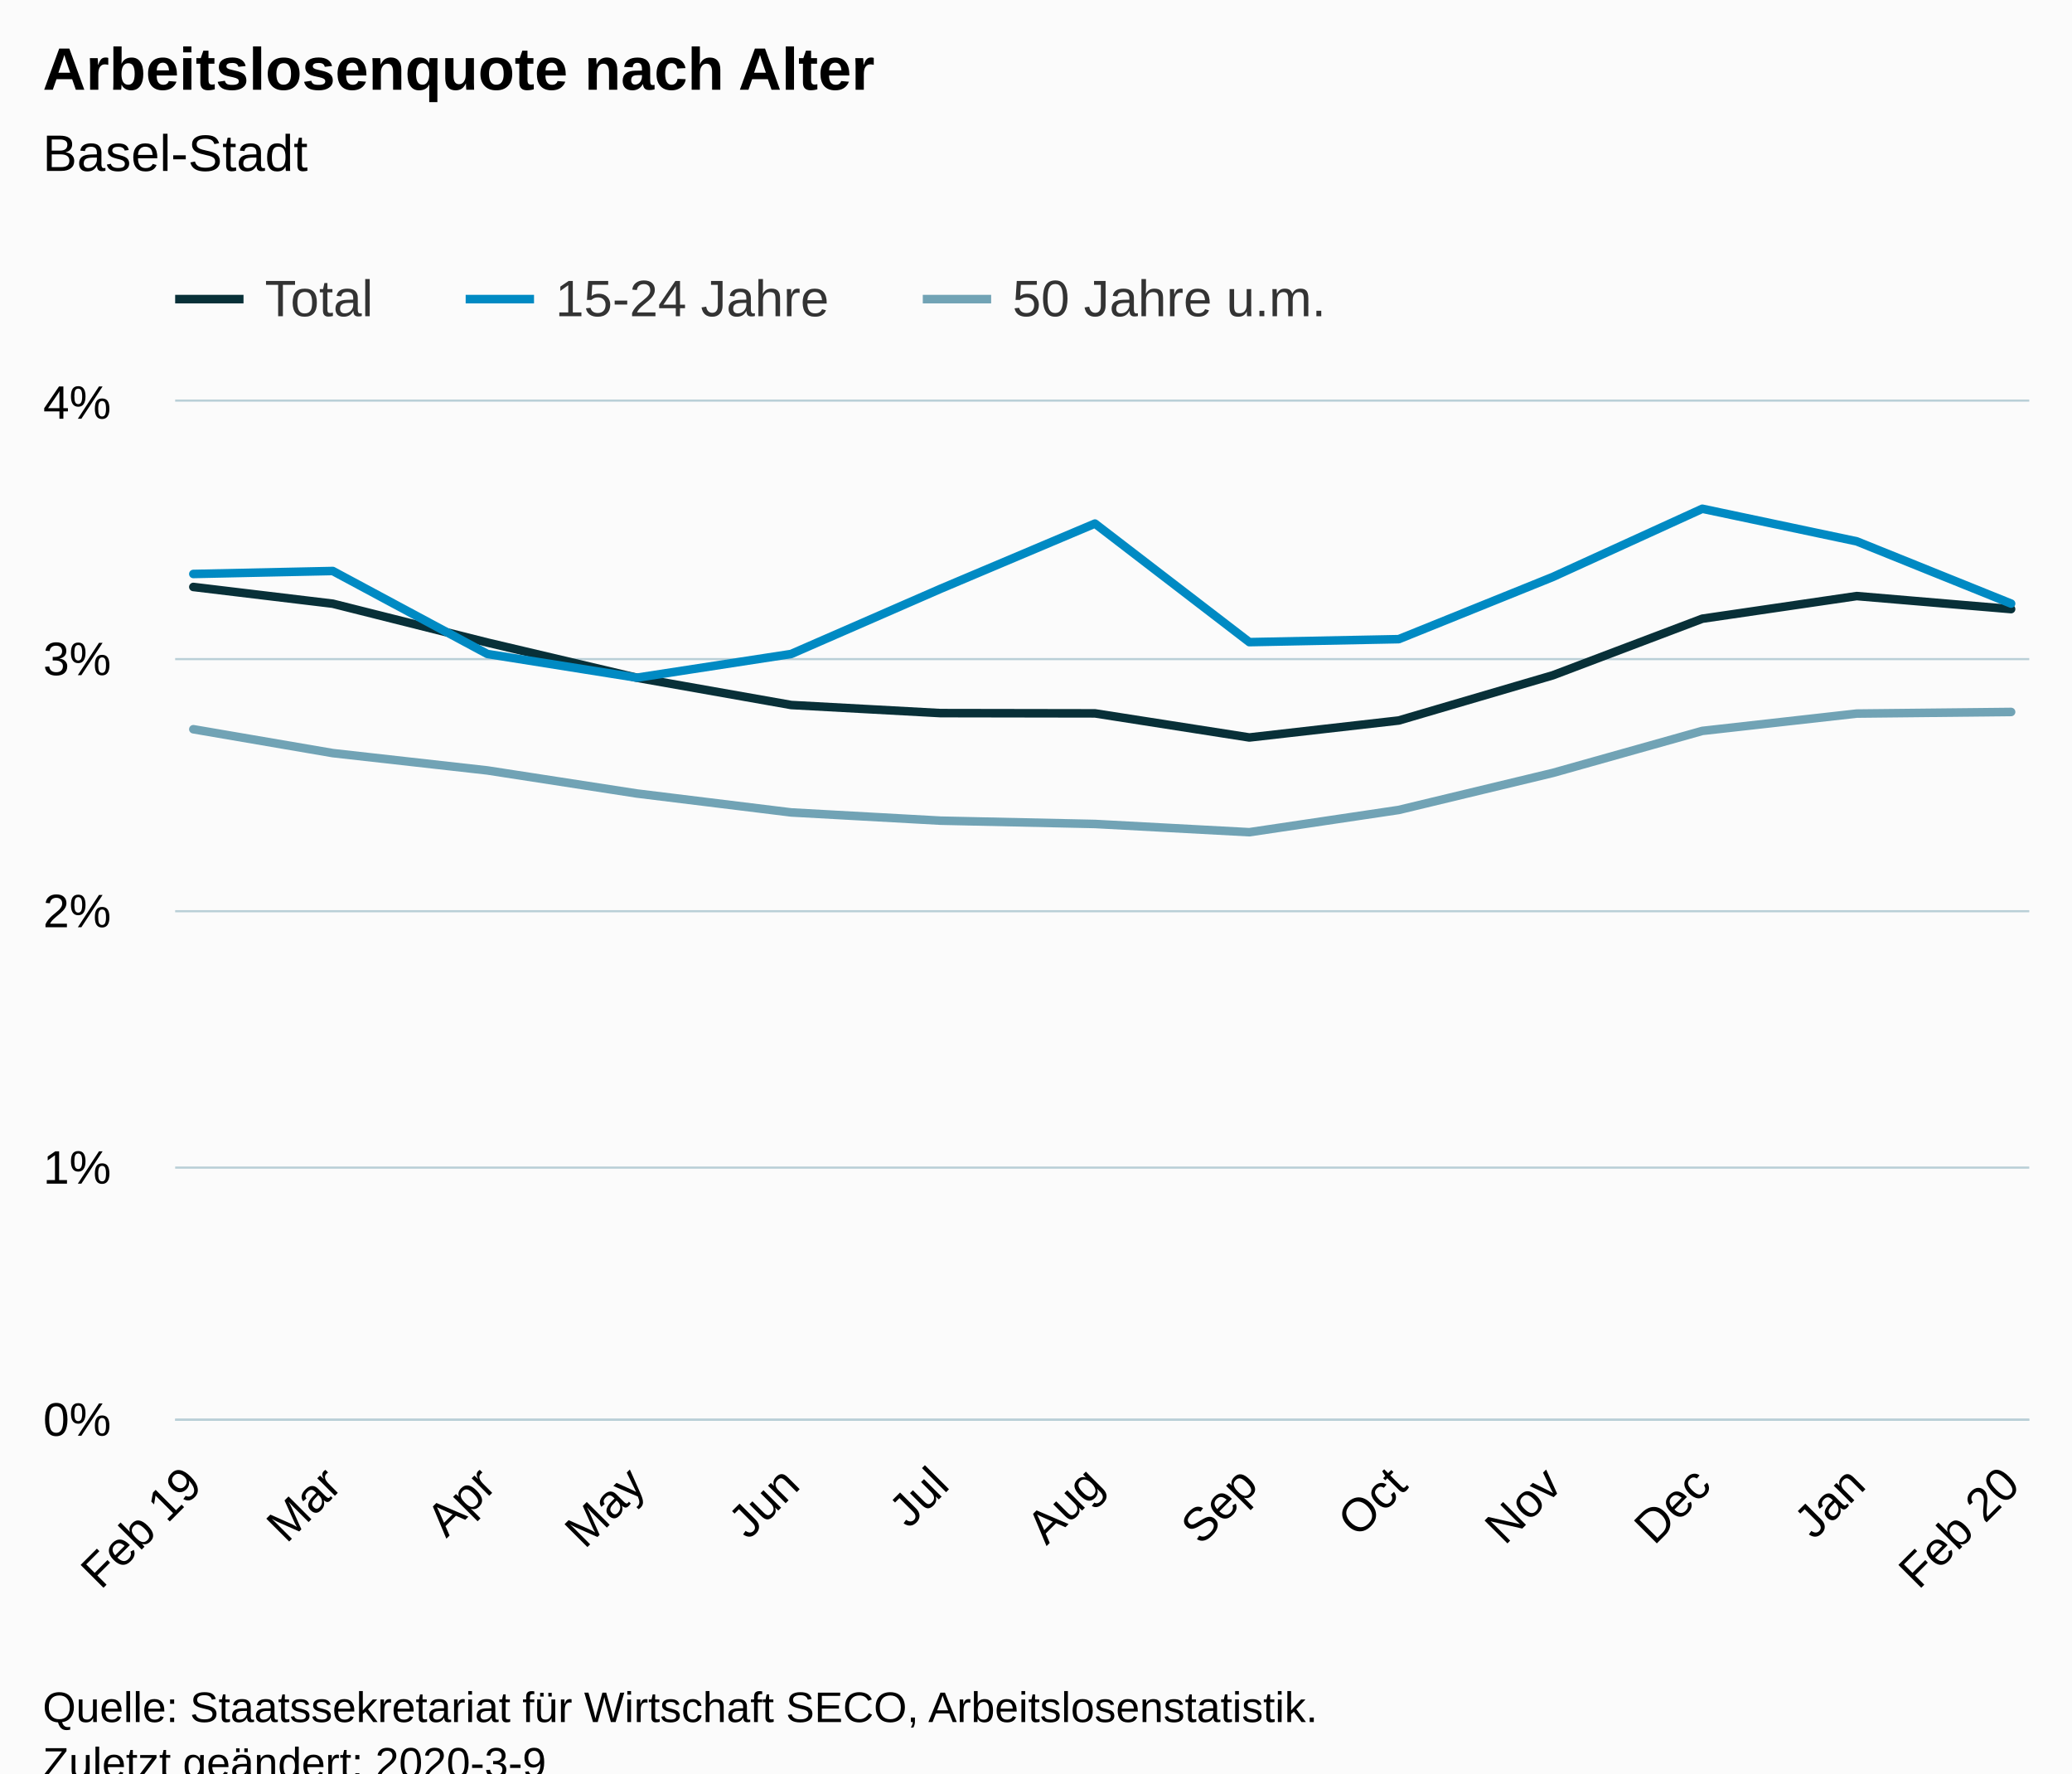
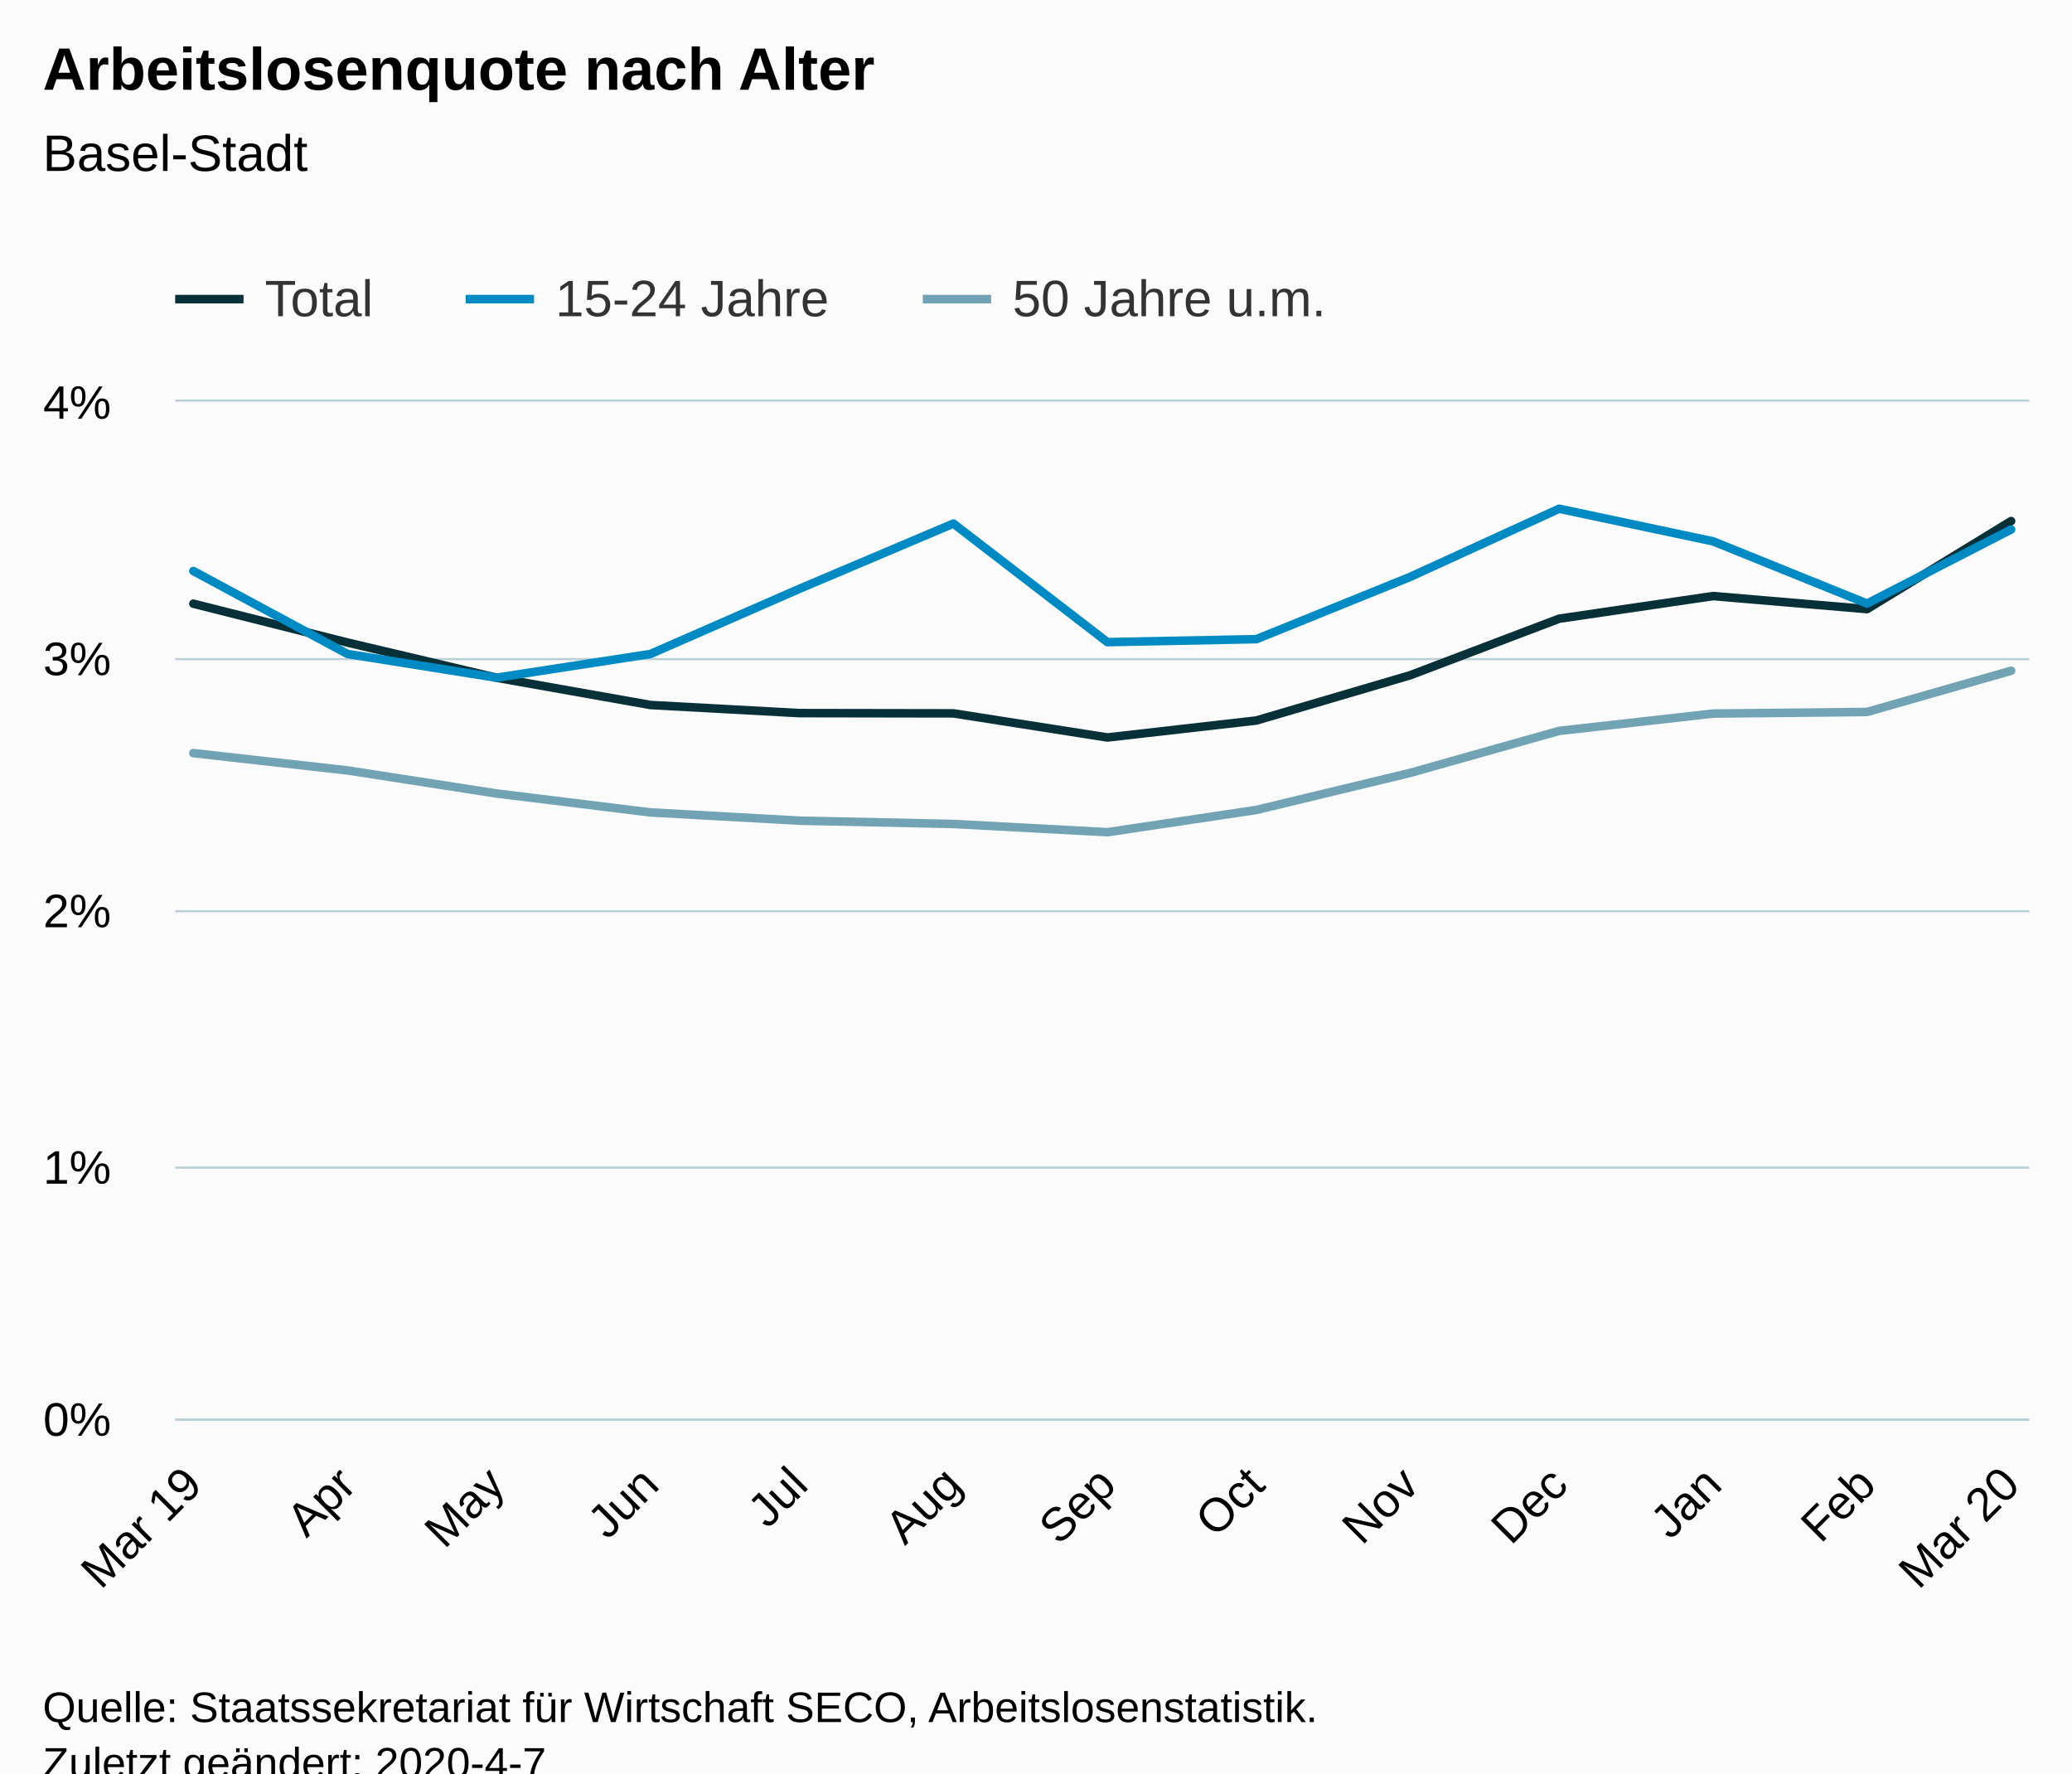
<svg xmlns="http://www.w3.org/2000/svg" version="1.1" class="highcharts-root" style="font-family:Arial;font-size:12px;" viewBox="0 0 485 415">
  <defs>
-     <clipPath id="highcharts-jvkx2yu-6">
+     <clipPath id="highcharts-go1d8e7-6">
      <rect x="0" y="0" width="434" height="238" fill="none" />
    </clipPath>
-     <clipPath id="highcharts-jvkx2yu-7">
+     <clipPath id="highcharts-go1d8e7-7">
      <rect x="0" y="0" width="434" height="238" fill="none" />
    </clipPath>
  </defs>
  <rect fill="#fbfbfb" class="highcharts-background" x="0" y="0" width="485" height="428" rx="0" ry="0" />
  <rect fill="none" class="highcharts-plot-background" x="41" y="94" width="434" height="238" />
  <g class="highcharts-pane-group" data-z-index="0" />
  <g class="highcharts-grid highcharts-xaxis-grid " data-z-index="1">
    <path fill="none" data-z-index="1" class="highcharts-grid-line" d="M 44.5 94 L 44.5 332" opacity="1" />
-     <path fill="none" data-z-index="1" class="highcharts-grid-line" d="M 77.5 94 L 77.5 332" opacity="1" />
-     <path fill="none" data-z-index="1" class="highcharts-grid-line" d="M 113.5 94 L 113.5 332" opacity="1" />
-     <path fill="none" data-z-index="1" class="highcharts-grid-line" d="M 148.5 94 L 148.5 332" opacity="1" />
-     <path fill="none" data-z-index="1" class="highcharts-grid-line" d="M 184.5 94 L 184.5 332" opacity="1" />
-     <path fill="none" data-z-index="1" class="highcharts-grid-line" d="M 219.5 94 L 219.5 332" opacity="1" />
-     <path fill="none" data-z-index="1" class="highcharts-grid-line" d="M 255.5 94 L 255.5 332" opacity="1" />
-     <path fill="none" data-z-index="1" class="highcharts-grid-line" d="M 291.5 94 L 291.5 332" opacity="1" />
-     <path fill="none" data-z-index="1" class="highcharts-grid-line" d="M 326.5 94 L 326.5 332" opacity="1" />
-     <path fill="none" data-z-index="1" class="highcharts-grid-line" d="M 362.5 94 L 362.5 332" opacity="1" />
-     <path fill="none" data-z-index="1" class="highcharts-grid-line" d="M 397.5 94 L 397.5 332" opacity="1" />
-     <path fill="none" data-z-index="1" class="highcharts-grid-line" d="M 434.5 94 L 434.5 332" opacity="1" />
+     <path fill="none" data-z-index="1" class="highcharts-grid-line" d="M 80.5 94 L 80.5 332" opacity="1" />
+     <path fill="none" data-z-index="1" class="highcharts-grid-line" d="M 115.5 94 L 115.5 332" opacity="1" />
+     <path fill="none" data-z-index="1" class="highcharts-grid-line" d="M 151.5 94 L 151.5 332" opacity="1" />
+     <path fill="none" data-z-index="1" class="highcharts-grid-line" d="M 186.5 94 L 186.5 332" opacity="1" />
+     <path fill="none" data-z-index="1" class="highcharts-grid-line" d="M 222.5 94 L 222.5 332" opacity="1" />
+     <path fill="none" data-z-index="1" class="highcharts-grid-line" d="M 258.5 94 L 258.5 332" opacity="1" />
+     <path fill="none" data-z-index="1" class="highcharts-grid-line" d="M 293.5 94 L 293.5 332" opacity="1" />
+     <path fill="none" data-z-index="1" class="highcharts-grid-line" d="M 329.5 94 L 329.5 332" opacity="1" />
+     <path fill="none" data-z-index="1" class="highcharts-grid-line" d="M 364.5 94 L 364.5 332" opacity="1" />
+     <path fill="none" data-z-index="1" class="highcharts-grid-line" d="M 400.5 94 L 400.5 332" opacity="1" />
+     <path fill="none" data-z-index="1" class="highcharts-grid-line" d="M 436.5 94 L 436.5 332" opacity="1" />
    <path fill="none" data-z-index="1" class="highcharts-grid-line" d="M 470.5 94 L 470.5 332" opacity="1" />
  </g>
  <g class="highcharts-grid highcharts-yaxis-grid " data-z-index="1">
    <path fill="none" stroke="#B9CFD7" stroke-width="0.5" data-z-index="1" class="highcharts-grid-line" d="M 41 332.25 L 475 332.25" opacity="1" />
    <path fill="none" stroke="#B9CFD7" stroke-width="0.5" data-z-index="1" class="highcharts-grid-line" d="M 41 273.25 L 475 273.25" opacity="1" />
    <path fill="none" stroke="#B9CFD7" stroke-width="0.5" data-z-index="1" class="highcharts-grid-line" d="M 41 213.25 L 475 213.25" opacity="1" />
    <path fill="none" stroke="#B9CFD7" stroke-width="0.5" data-z-index="1" class="highcharts-grid-line" d="M 41 154.25 L 475 154.25" opacity="1" />
    <path fill="none" stroke="#B9CFD7" stroke-width="0.5" data-z-index="1" class="highcharts-grid-line" d="M 41 93.75 L 475 93.75" opacity="1" />
  </g>
  <rect fill="none" class="highcharts-plot-border" data-z-index="1" x="41" y="94" width="434" height="238" />
  <g class="highcharts-axis highcharts-xaxis " data-z-index="2">
    <path fill="none" class="highcharts-axis-line" stroke="#B9CFD7" stroke-width="0.5" data-z-index="7" d="M 41 332.25 L 475 332.25" />
  </g>
  <g class="highcharts-axis highcharts-yaxis " data-z-index="2">
    <path fill="none" class="highcharts-axis-line" data-z-index="7" d="M 41 94 L 41 332" />
  </g>
  <g class="highcharts-series-group" data-z-index="3">
-     <g data-z-index="0.1" class="highcharts-series highcharts-series-0 highcharts-line-series " transform="translate(41,94) scale(1 1)" clip-path="url(#highcharts-jvkx2yu-7)">
-       <path fill="none" d="M 4.255 43.364 L 36.895 47.279 L 73.081 56.37 L 108.053 64.605 L 144.191 70.989 L 179.162 72.887 L 215.3 72.947 L 251.438 78.588 L 286.409 74.613 L 322.498 64.028 L 357.47 50.789 L 393.608 45.494 L 429.745 48.546" class="highcharts-graph" data-z-index="1" stroke="#083038" stroke-width="2" stroke-linejoin="round" stroke-linecap="round" />
+     <g data-z-index="0.1" class="highcharts-series highcharts-series-0 highcharts-line-series " transform="translate(41,94) scale(1 1)" clip-path="url(#highcharts-go1d8e7-7)">
+       <path fill="none" d="M 4.255 47.279 L 40.342 56.37 L 75.218 64.605 L 111.257 70.989 L 146.133 72.887 L 182.172 72.947 L 218.211 78.588 L 253.087 74.613 L 289.078 64.028 L 323.954 50.789 L 359.993 45.494 L 396.031 48.546 L 429.745 27.941" class="highcharts-graph" data-z-index="1" stroke="#083038" stroke-width="2" stroke-linejoin="round" stroke-linecap="round" />
    </g>
    <g data-z-index="0.1" class="highcharts-markers highcharts-series-0 highcharts-line-series " transform="translate(41,94) scale(1 1)" clip-path="none" />
-     <g data-z-index="0.1" class="highcharts-series highcharts-series-1 highcharts-line-series " transform="translate(41,94) scale(1 1)" clip-path="url(#highcharts-jvkx2yu-7)">
-       <path fill="none" d="M 4.255 40.323 L 36.895 39.627 L 73.081 59.048 L 108.053 64.599 L 144.191 59.048 L 179.162 43.792 L 215.3 28.53 L 251.438 56.275 L 286.409 55.579 L 322.498 41.013 L 357.47 25.061 L 393.608 32.689 L 429.745 47.255" class="highcharts-graph" data-z-index="1" stroke="#008AC3" stroke-width="2" stroke-linejoin="round" stroke-linecap="round" />
+     <g data-z-index="0.1" class="highcharts-series highcharts-series-1 highcharts-line-series " transform="translate(41,94) scale(1 1)" clip-path="url(#highcharts-go1d8e7-7)">
+       <path fill="none" d="M 4.255 39.627 L 40.342 59.048 L 75.218 64.599 L 111.257 59.048 L 146.133 43.792 L 182.172 28.53 L 218.211 56.275 L 253.087 55.579 L 289.078 41.013 L 323.954 25.061 L 359.993 32.689 L 396.031 47.255 L 429.745 29.917" class="highcharts-graph" data-z-index="1" stroke="#008AC3" stroke-width="2" stroke-linejoin="round" stroke-linecap="round" />
    </g>
    <g data-z-index="0.1" class="highcharts-markers highcharts-series-1 highcharts-line-series " transform="translate(41,94) scale(1 1)" clip-path="none" />
-     <g data-z-index="0.1" class="highcharts-series highcharts-series-2 highcharts-line-series " transform="translate(41,94) scale(1 1)" clip-path="url(#highcharts-jvkx2yu-7)">
-       <path fill="none" d="M 4.255 76.66 L 36.895 82.247 L 73.081 86.299 L 108.053 91.695 L 144.191 96.128 L 179.162 98.056 L 215.3 98.829 L 251.438 100.757 L 286.409 95.551 L 322.498 86.876 L 357.47 77.047 L 393.608 72.995 L 429.745 72.614" class="highcharts-graph" data-z-index="1" stroke="#71A3B5" stroke-width="2" stroke-linejoin="round" stroke-linecap="round" />
+     <g data-z-index="0.1" class="highcharts-series highcharts-series-2 highcharts-line-series " transform="translate(41,94) scale(1 1)" clip-path="url(#highcharts-go1d8e7-7)">
+       <path fill="none" d="M 4.255 82.247 L 40.342 86.299 L 75.218 91.695 L 111.257 96.128 L 146.133 98.056 L 182.172 98.829 L 218.211 100.757 L 253.087 95.551 L 289.078 86.876 L 323.954 77.047 L 359.993 72.995 L 396.031 72.614 L 429.745 62.975" class="highcharts-graph" data-z-index="1" stroke="#71A3B5" stroke-width="2" stroke-linejoin="round" stroke-linecap="round" />
    </g>
    <g data-z-index="0.1" class="highcharts-markers highcharts-series-2 highcharts-line-series " transform="translate(41,94) scale(1 1)" clip-path="none" />
  </g>
  <text x="10" text-anchor="start" class="highcharts-title" data-z-index="4" style="color:#000000;font-size:14px;font-weight:bold;fill:#000000;" y="21">
    <tspan>Arbeitslosenquote nach Alter</tspan>
  </text>
  <text x="10" text-anchor="start" class="highcharts-subtitle" data-z-index="4" style="color:#000000;font-size:12px;font-weight:normal;font-family:Arial;fill:#000000;" y="40">
    <tspan>Basel-Stadt</tspan>
  </text>
  <g class="highcharts-legend" data-z-index="7" transform="translate(33,56)">
    <rect fill="none" class="highcharts-legend-box" rx="0" ry="0" x="0" y="0" width="287" height="26" visibility="visible" />
    <g data-z-index="1">
      <g>
        <g class="highcharts-legend-item highcharts-line-series highcharts-color-undefined highcharts-series-0" data-z-index="1" transform="translate(8,3)">
          <path fill="none" d="M 0 11 L 16 11" class="highcharts-graph" stroke="#083038" stroke-width="2" />
          <text x="21" style="color:#333333;font-size:12px;font-weight:normal;cursor:pointer;fill:#333333;" text-anchor="start" data-z-index="2" y="15">
            <tspan>Total</tspan>
          </text>
        </g>
        <g class="highcharts-legend-item highcharts-line-series highcharts-color-undefined highcharts-series-1" data-z-index="1" transform="translate(76,3)">
          <path fill="none" d="M 0 11 L 16 11" class="highcharts-graph" stroke="#008AC3" stroke-width="2" />
          <text x="21" y="15" style="color:#333333;font-size:12px;font-weight:normal;cursor:pointer;fill:#333333;" text-anchor="start" data-z-index="2">
            <tspan>15-24 Jahre</tspan>
          </text>
        </g>
        <g class="highcharts-legend-item highcharts-line-series highcharts-color-undefined highcharts-series-2" data-z-index="1" transform="translate(183,3)">
          <path fill="none" d="M 0 11 L 16 11" class="highcharts-graph" stroke="#71A3B5" stroke-width="2" />
          <text x="21" y="15" style="color:#333333;font-size:12px;font-weight:normal;cursor:pointer;fill:#333333;" text-anchor="start" data-z-index="2">
            <tspan>50 Jahre u.m.</tspan>
          </text>
        </g>
      </g>
    </g>
  </g>
  <g class="highcharts-axis-labels highcharts-xaxis-labels " data-z-index="7">
-     <text x="47.799" style="color:#000000;cursor:default;font-size:11px;fill:#000000;" text-anchor="end" transform="translate(0,0) rotate(-45 47.79905 348)" y="348" opacity="1">
-       <tspan>Feb 19</tspan>
+     <text x="47.799" style="color:#000000;cursor:default;font-size:11px;fill:#000000;" text-anchor="end" transform="translate(0,0) rotate(-45 47.79919 348)" y="348" opacity="1">
+       <tspan>Mar 19</tspan>
    </text>
-     <text x="80.439" style="color:#000000;cursor:default;font-size:11px;fill:#000000;" text-anchor="end" transform="translate(0,0) rotate(-45 80.4394 348)" y="348" opacity="1">Mar</text>
-     <text x="116.577" style="color:#000000;cursor:default;font-size:11px;fill:#000000;" text-anchor="end" transform="translate(0,0) rotate(-45 116.5769 348)" y="348" opacity="1">Apr</text>
-     <text x="151.549" style="color:#000000;cursor:default;font-size:11px;fill:#000000;" text-anchor="end" transform="translate(0,0) rotate(-45 151.5487 348)" y="348" opacity="1">May</text>
-     <text x="187.686" style="color:#000000;cursor:default;font-size:11px;fill:#000000;" text-anchor="end" transform="translate(0,0) rotate(-45 187.6862 348)" y="348" opacity="1">Jun</text>
-     <text x="222.658" style="color:#000000;cursor:default;font-size:11px;fill:#000000;" text-anchor="end" transform="translate(0,0) rotate(-45 222.658 348)" y="348" opacity="1">Jul</text>
-     <text x="258.796" style="color:#000000;cursor:default;font-size:11px;fill:#000000;" text-anchor="end" transform="translate(0,0) rotate(-45 258.7956 348)" y="348" opacity="1">Aug</text>
-     <text x="294.933" style="color:#000000;cursor:default;font-size:11px;fill:#000000;" text-anchor="end" transform="translate(0,0) rotate(-45 294.9331 348)" y="348" opacity="1">Sep</text>
-     <text x="329.905" style="color:#000000;cursor:default;font-size:11px;fill:#000000;" text-anchor="end" transform="translate(0,0) rotate(-45 329.9049 348)" y="348" opacity="1">Oct</text>
-     <text x="366.042" style="color:#000000;cursor:default;font-size:11px;fill:#000000;" text-anchor="end" transform="translate(0,0) rotate(-45 366.0424 348)" y="348" opacity="1">Nov</text>
-     <text x="401.014" style="color:#000000;cursor:default;font-size:11px;fill:#000000;" text-anchor="end" transform="translate(0,0) rotate(-45 401.0142 348)" y="348" opacity="1">Dec</text>
-     <text x="437.152" style="color:#000000;cursor:default;font-size:11px;fill:#000000;" text-anchor="end" transform="translate(0,0) rotate(-45 437.1517 348)" y="348" opacity="1">Jan</text>
-     <text x="473.289" style="color:#000000;cursor:default;font-size:11px;fill:#000000;" text-anchor="end" transform="translate(0,0) rotate(-45 473.2893 348)" y="348" opacity="1">
-       <tspan>Feb 20</tspan>
+     <text x="83.838" style="color:#000000;cursor:default;font-size:11px;fill:#000000;" text-anchor="end" transform="translate(0,0) rotate(-45 83.83797 348)" y="348" opacity="1">Apr</text>
+     <text x="118.714" style="color:#000000;cursor:default;font-size:11px;fill:#000000;" text-anchor="end" transform="translate(0,0) rotate(-45 118.7142 348)" y="348" opacity="1">May</text>
+     <text x="154.753" style="color:#000000;cursor:default;font-size:11px;fill:#000000;" text-anchor="end" transform="translate(0,0) rotate(-45 154.753 348)" y="348" opacity="1">Jun</text>
+     <text x="189.629" style="color:#000000;cursor:default;font-size:11px;fill:#000000;" text-anchor="end" transform="translate(0,0) rotate(-45 189.6293 348)" y="348" opacity="1">Jul</text>
+     <text x="225.668" style="color:#000000;cursor:default;font-size:11px;fill:#000000;" text-anchor="end" transform="translate(0,0) rotate(-45 225.668 348)" y="348" opacity="1">Aug</text>
+     <text x="261.707" style="color:#000000;cursor:default;font-size:11px;fill:#000000;" text-anchor="end" transform="translate(0,0) rotate(-45 261.7068 348)" y="348" opacity="1">Sep</text>
+     <text x="296.583" style="color:#000000;cursor:default;font-size:11px;fill:#000000;" text-anchor="end" transform="translate(0,0) rotate(-45 296.5831 348)" y="348" opacity="1">Oct</text>
+     <text x="332.622" style="color:#000000;cursor:default;font-size:11px;fill:#000000;" text-anchor="end" transform="translate(0,0) rotate(-45 332.6219 348)" y="348" opacity="1">Nov</text>
+     <text x="367.498" style="color:#000000;cursor:default;font-size:11px;fill:#000000;" text-anchor="end" transform="translate(0,0) rotate(-45 367.4981 348)" y="348" opacity="1">Dec</text>
+     <text x="403.537" style="color:#000000;cursor:default;font-size:11px;fill:#000000;" text-anchor="end" transform="translate(0,0) rotate(-45 403.5369 348)" y="348" opacity="1">Jan</text>
+     <text x="439.576" style="color:#000000;cursor:default;font-size:11px;fill:#000000;" text-anchor="end" transform="translate(0,0) rotate(-45 439.5757 348)" y="348" opacity="1">Feb</text>
+     <text x="473.289" style="color:#000000;cursor:default;font-size:11px;fill:#000000;" text-anchor="end" transform="translate(0,0) rotate(-45 473.2894 348)" y="348" opacity="1">
+       <tspan>Mar 20</tspan>
    </text>
  </g>
  <g class="highcharts-axis-labels highcharts-yaxis-labels " data-z-index="7">
    <text x="26" style="color:#000000;cursor:default;font-size:11px;fill:#000000;" text-anchor="end" transform="translate(0,0)" y="336" opacity="1">0%</text>
    <text x="26" style="color:#000000;cursor:default;font-size:11px;fill:#000000;" text-anchor="end" transform="translate(0,0)" y="277" opacity="1">1%</text>
    <text x="26" style="color:#000000;cursor:default;font-size:11px;fill:#000000;" text-anchor="end" transform="translate(0,0)" y="217" opacity="1">2%</text>
    <text x="26" style="color:#000000;cursor:default;font-size:11px;fill:#000000;" text-anchor="end" transform="translate(0,0)" y="158" opacity="1">3%</text>
    <text x="26" style="color:#000000;cursor:default;font-size:11px;fill:#000000;" text-anchor="end" transform="translate(0,0)" y="98" opacity="1">4%</text>
  </g>
  <text x="10" class="highcharts-credits" text-anchor="start" data-z-index="8" style="cursor:default;color:#000000;font-size:10px;fill:#000000;" y="403">
    <tspan>Quelle: Staatssekretariat für Wirtschaft SECO, Arbeitslosenstatistik.</tspan>
-     <tspan x="10" dy="13">Zuletzt geändert: 2020-3-9</tspan>
+     <tspan x="10" dy="13">Zuletzt geändert: 2020-4-7</tspan>
  </text>
</svg>
